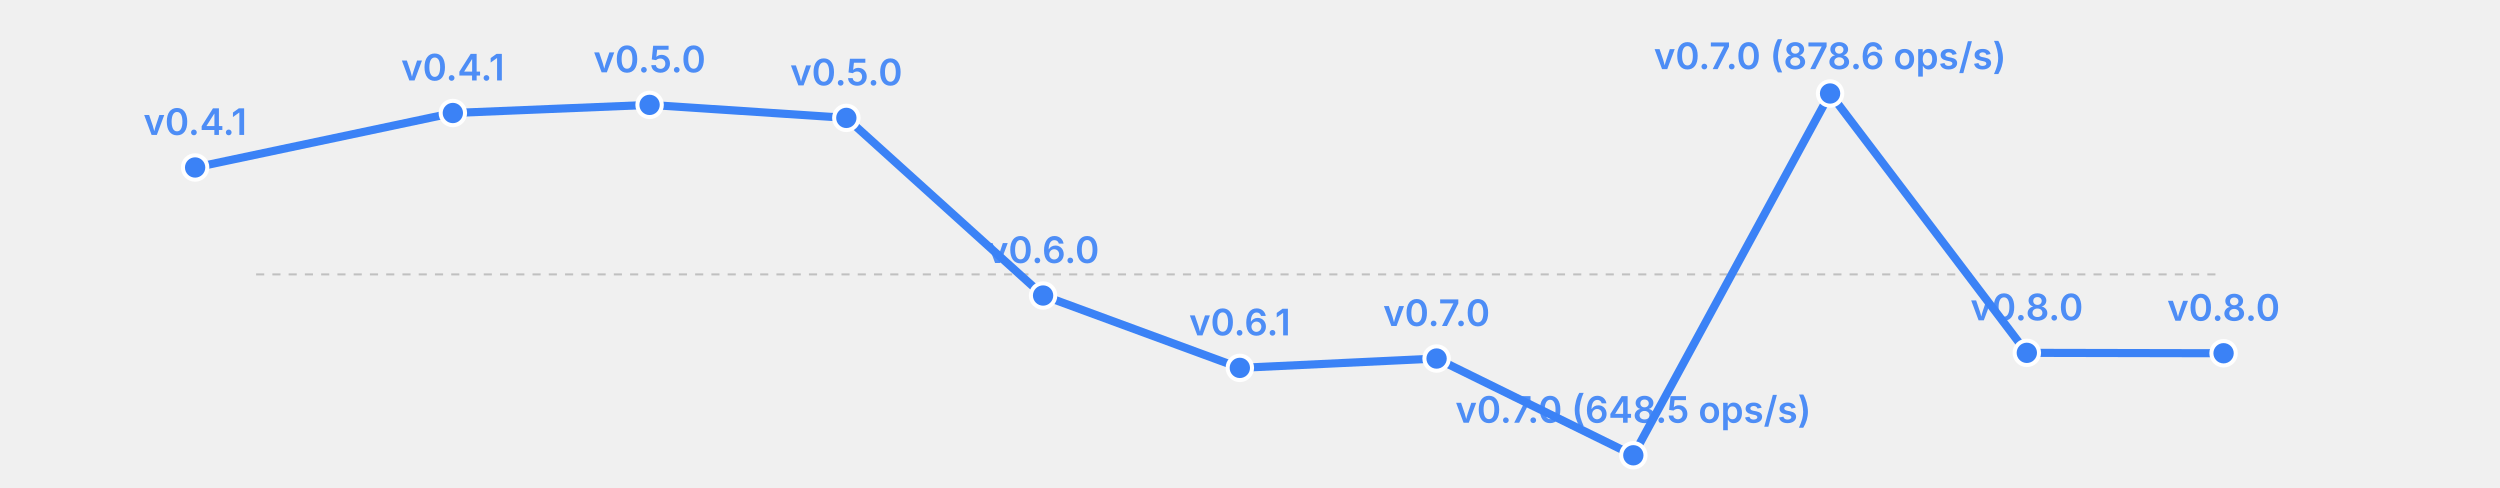
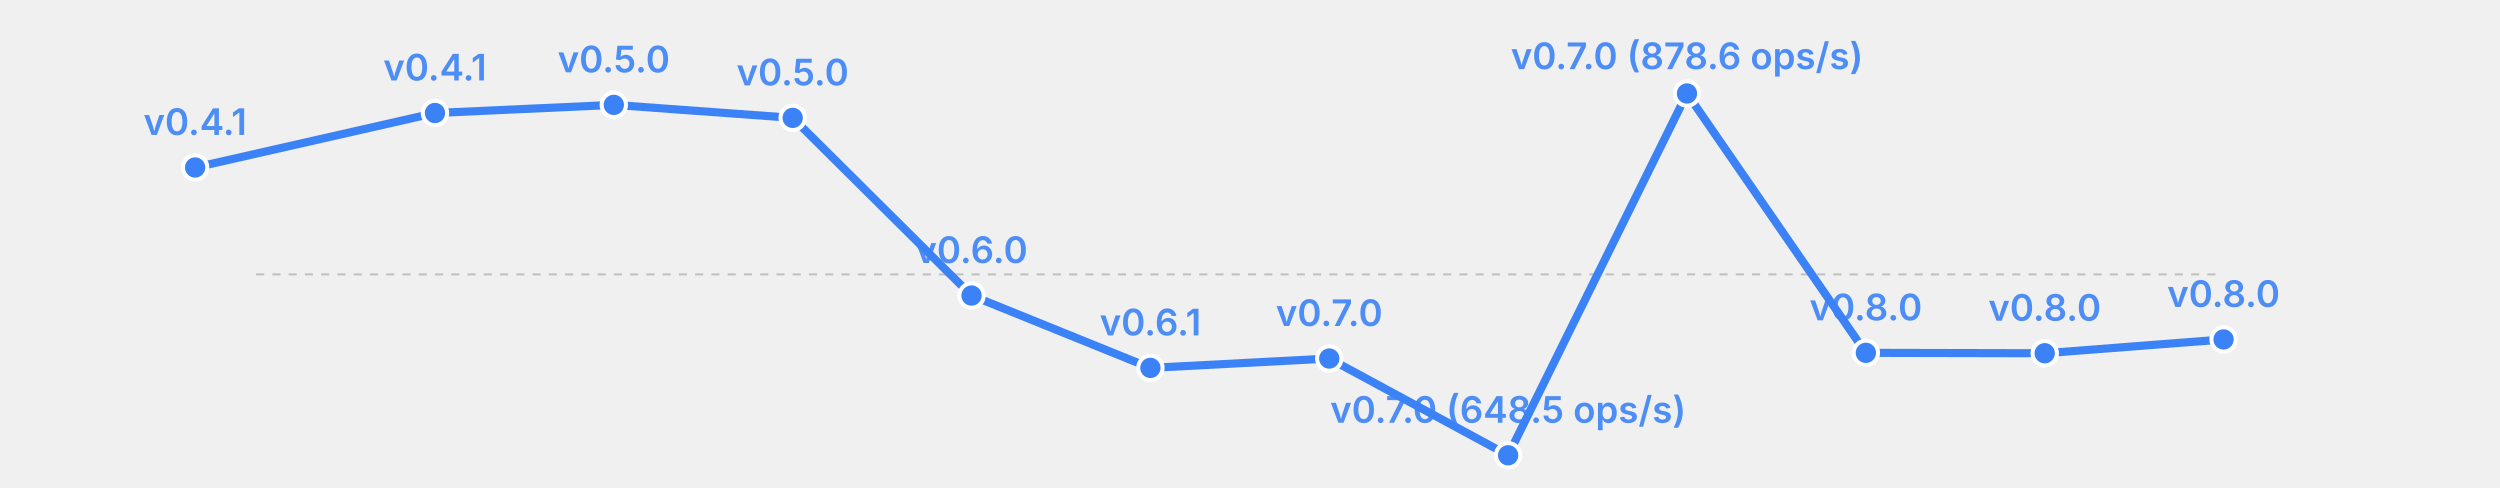
<svg xmlns="http://www.w3.org/2000/svg" width="615" height="120" viewBox="0 0 615 120">
  <rect width="615" height="120" fill="transparent" />
  <line x1="63" y1="67.5" x2="547" y2="67.5" stroke="currentColor" stroke-width="0.5" opacity="0.2" stroke-dasharray="2,2" />
-   <polyline fill="none" stroke="#3b82f6" stroke-width="2" points="48.0,41.2 111.4,27.8 159.8,25.8 208.2,29.0 256.6,72.7 305.0,90.5 353.4,88.2 401.8,112.0 450.2,23.0 498.6,86.8 547.0,86.9" stroke-linecap="round" stroke-linejoin="round" />
+   <polyline fill="none" stroke="#3b82f6" stroke-width="2" points="48.0,41.2 107.0,27.8 151.0,25.8 195.0,29.0 239.0,72.7 283.0,90.5 327.0,88.2 371.0,112.0 415.0,23.0 459.0,86.8 503.0,86.9 547.0,83.5" stroke-linecap="round" stroke-linejoin="round" />
  <circle cx="48.0" cy="41.2" r="3" fill="#3b82f6" stroke="white" stroke-width="1" />
  <text x="48.0" y="33.2" font-size="9" fill="#3b82f6" text-anchor="middle" font-family="system-ui, -apple-system, sans-serif" font-weight="600" opacity="0.9">v0.4.1</text>
-   <circle cx="111.4" cy="27.8" r="3" fill="#3b82f6" stroke="white" stroke-width="1" />
-   <text x="111.4" y="19.8" font-size="9" fill="#3b82f6" text-anchor="middle" font-family="system-ui, -apple-system, sans-serif" font-weight="600" opacity="0.9">v0.4.1</text>
-   <circle cx="159.8" cy="25.8" r="3" fill="#3b82f6" stroke="white" stroke-width="1" />
-   <text x="159.8" y="17.8" font-size="9" fill="#3b82f6" text-anchor="middle" font-family="system-ui, -apple-system, sans-serif" font-weight="600" opacity="0.9">v0.5.0</text>
-   <circle cx="208.2" cy="29.0" r="3" fill="#3b82f6" stroke="white" stroke-width="1" />
-   <text x="208.2" y="21.0" font-size="9" fill="#3b82f6" text-anchor="middle" font-family="system-ui, -apple-system, sans-serif" font-weight="600" opacity="0.9">v0.5.0</text>
-   <circle cx="256.6" cy="72.7" r="3" fill="#3b82f6" stroke="white" stroke-width="1" />
-   <text x="256.6" y="64.7" font-size="9" fill="#3b82f6" text-anchor="middle" font-family="system-ui, -apple-system, sans-serif" font-weight="600" opacity="0.9">v0.6.0</text>
-   <circle cx="305.0" cy="90.5" r="3" fill="#3b82f6" stroke="white" stroke-width="1" />
-   <text x="305.0" y="82.5" font-size="9" fill="#3b82f6" text-anchor="middle" font-family="system-ui, -apple-system, sans-serif" font-weight="600" opacity="0.9">v0.6.1</text>
-   <circle cx="353.4" cy="88.2" r="3" fill="#3b82f6" stroke="white" stroke-width="1" />
-   <text x="353.4" y="80.2" font-size="9" fill="#3b82f6" text-anchor="middle" font-family="system-ui, -apple-system, sans-serif" font-weight="600" opacity="0.9">v0.7.0</text>
-   <circle cx="401.8" cy="112.0" r="3" fill="#3b82f6" stroke="white" stroke-width="1" />
-   <text x="401.8" y="104.0" font-size="9" fill="#3b82f6" text-anchor="middle" font-family="system-ui, -apple-system, sans-serif" font-weight="600" opacity="0.9">v0.7.0 (648.5 ops/s)</text>
-   <circle cx="450.2" cy="23.0" r="3" fill="#3b82f6" stroke="white" stroke-width="1" />
-   <text x="450.2" y="17.0" font-size="9" fill="#3b82f6" text-anchor="middle" font-family="system-ui, -apple-system, sans-serif" font-weight="600" opacity="0.9">v0.7.0 (878.6 ops/s)</text>
-   <circle cx="498.6" cy="86.8" r="3" fill="#3b82f6" stroke="white" stroke-width="1" />
-   <text x="498.6" y="78.8" font-size="9" fill="#3b82f6" text-anchor="middle" font-family="system-ui, -apple-system, sans-serif" font-weight="600" opacity="0.9">v0.8.0</text>
-   <circle cx="547.0" cy="86.9" r="3" fill="#3b82f6" stroke="white" stroke-width="1" />
-   <text x="547.0" y="78.9" font-size="9" fill="#3b82f6" text-anchor="middle" font-family="system-ui, -apple-system, sans-serif" font-weight="600" opacity="0.9">v0.8.0</text>
+   <circle cx="107.0" cy="27.8" r="3" fill="#3b82f6" stroke="white" stroke-width="1" />
+   <text x="107.0" y="19.8" font-size="9" fill="#3b82f6" text-anchor="middle" font-family="system-ui, -apple-system, sans-serif" font-weight="600" opacity="0.9">v0.4.1</text>
+   <circle cx="151.0" cy="25.8" r="3" fill="#3b82f6" stroke="white" stroke-width="1" />
+   <text x="151.0" y="17.8" font-size="9" fill="#3b82f6" text-anchor="middle" font-family="system-ui, -apple-system, sans-serif" font-weight="600" opacity="0.9">v0.5.0</text>
+   <circle cx="195.0" cy="29.0" r="3" fill="#3b82f6" stroke="white" stroke-width="1" />
+   <text x="195.0" y="21.0" font-size="9" fill="#3b82f6" text-anchor="middle" font-family="system-ui, -apple-system, sans-serif" font-weight="600" opacity="0.9">v0.5.0</text>
+   <circle cx="239.0" cy="72.7" r="3" fill="#3b82f6" stroke="white" stroke-width="1" />
+   <text x="239.0" y="64.7" font-size="9" fill="#3b82f6" text-anchor="middle" font-family="system-ui, -apple-system, sans-serif" font-weight="600" opacity="0.9">v0.6.0</text>
+   <circle cx="283.0" cy="90.5" r="3" fill="#3b82f6" stroke="white" stroke-width="1" />
+   <text x="283.0" y="82.5" font-size="9" fill="#3b82f6" text-anchor="middle" font-family="system-ui, -apple-system, sans-serif" font-weight="600" opacity="0.9">v0.6.1</text>
+   <circle cx="327.0" cy="88.2" r="3" fill="#3b82f6" stroke="white" stroke-width="1" />
+   <text x="327.0" y="80.2" font-size="9" fill="#3b82f6" text-anchor="middle" font-family="system-ui, -apple-system, sans-serif" font-weight="600" opacity="0.9">v0.7.0</text>
+   <circle cx="371.0" cy="112.0" r="3" fill="#3b82f6" stroke="white" stroke-width="1" />
+   <text x="371.0" y="104.0" font-size="9" fill="#3b82f6" text-anchor="middle" font-family="system-ui, -apple-system, sans-serif" font-weight="600" opacity="0.9">v0.7.0 (648.5 ops/s)</text>
+   <circle cx="415.0" cy="23.0" r="3" fill="#3b82f6" stroke="white" stroke-width="1" />
+   <text x="415.0" y="17.0" font-size="9" fill="#3b82f6" text-anchor="middle" font-family="system-ui, -apple-system, sans-serif" font-weight="600" opacity="0.9">v0.7.0 (878.6 ops/s)</text>
+   <circle cx="459.0" cy="86.8" r="3" fill="#3b82f6" stroke="white" stroke-width="1" />
+   <text x="459.0" y="78.8" font-size="9" fill="#3b82f6" text-anchor="middle" font-family="system-ui, -apple-system, sans-serif" font-weight="600" opacity="0.9">v0.8.0</text>
+   <circle cx="503.0" cy="86.9" r="3" fill="#3b82f6" stroke="white" stroke-width="1" />
+   <text x="503.0" y="78.9" font-size="9" fill="#3b82f6" text-anchor="middle" font-family="system-ui, -apple-system, sans-serif" font-weight="600" opacity="0.9">v0.8.0</text>
+   <circle cx="547.0" cy="83.5" r="3" fill="#3b82f6" stroke="white" stroke-width="1" />
+   <text x="547.0" y="75.5" font-size="9" fill="#3b82f6" text-anchor="middle" font-family="system-ui, -apple-system, sans-serif" font-weight="600" opacity="0.9">v0.8.0</text>
</svg>
